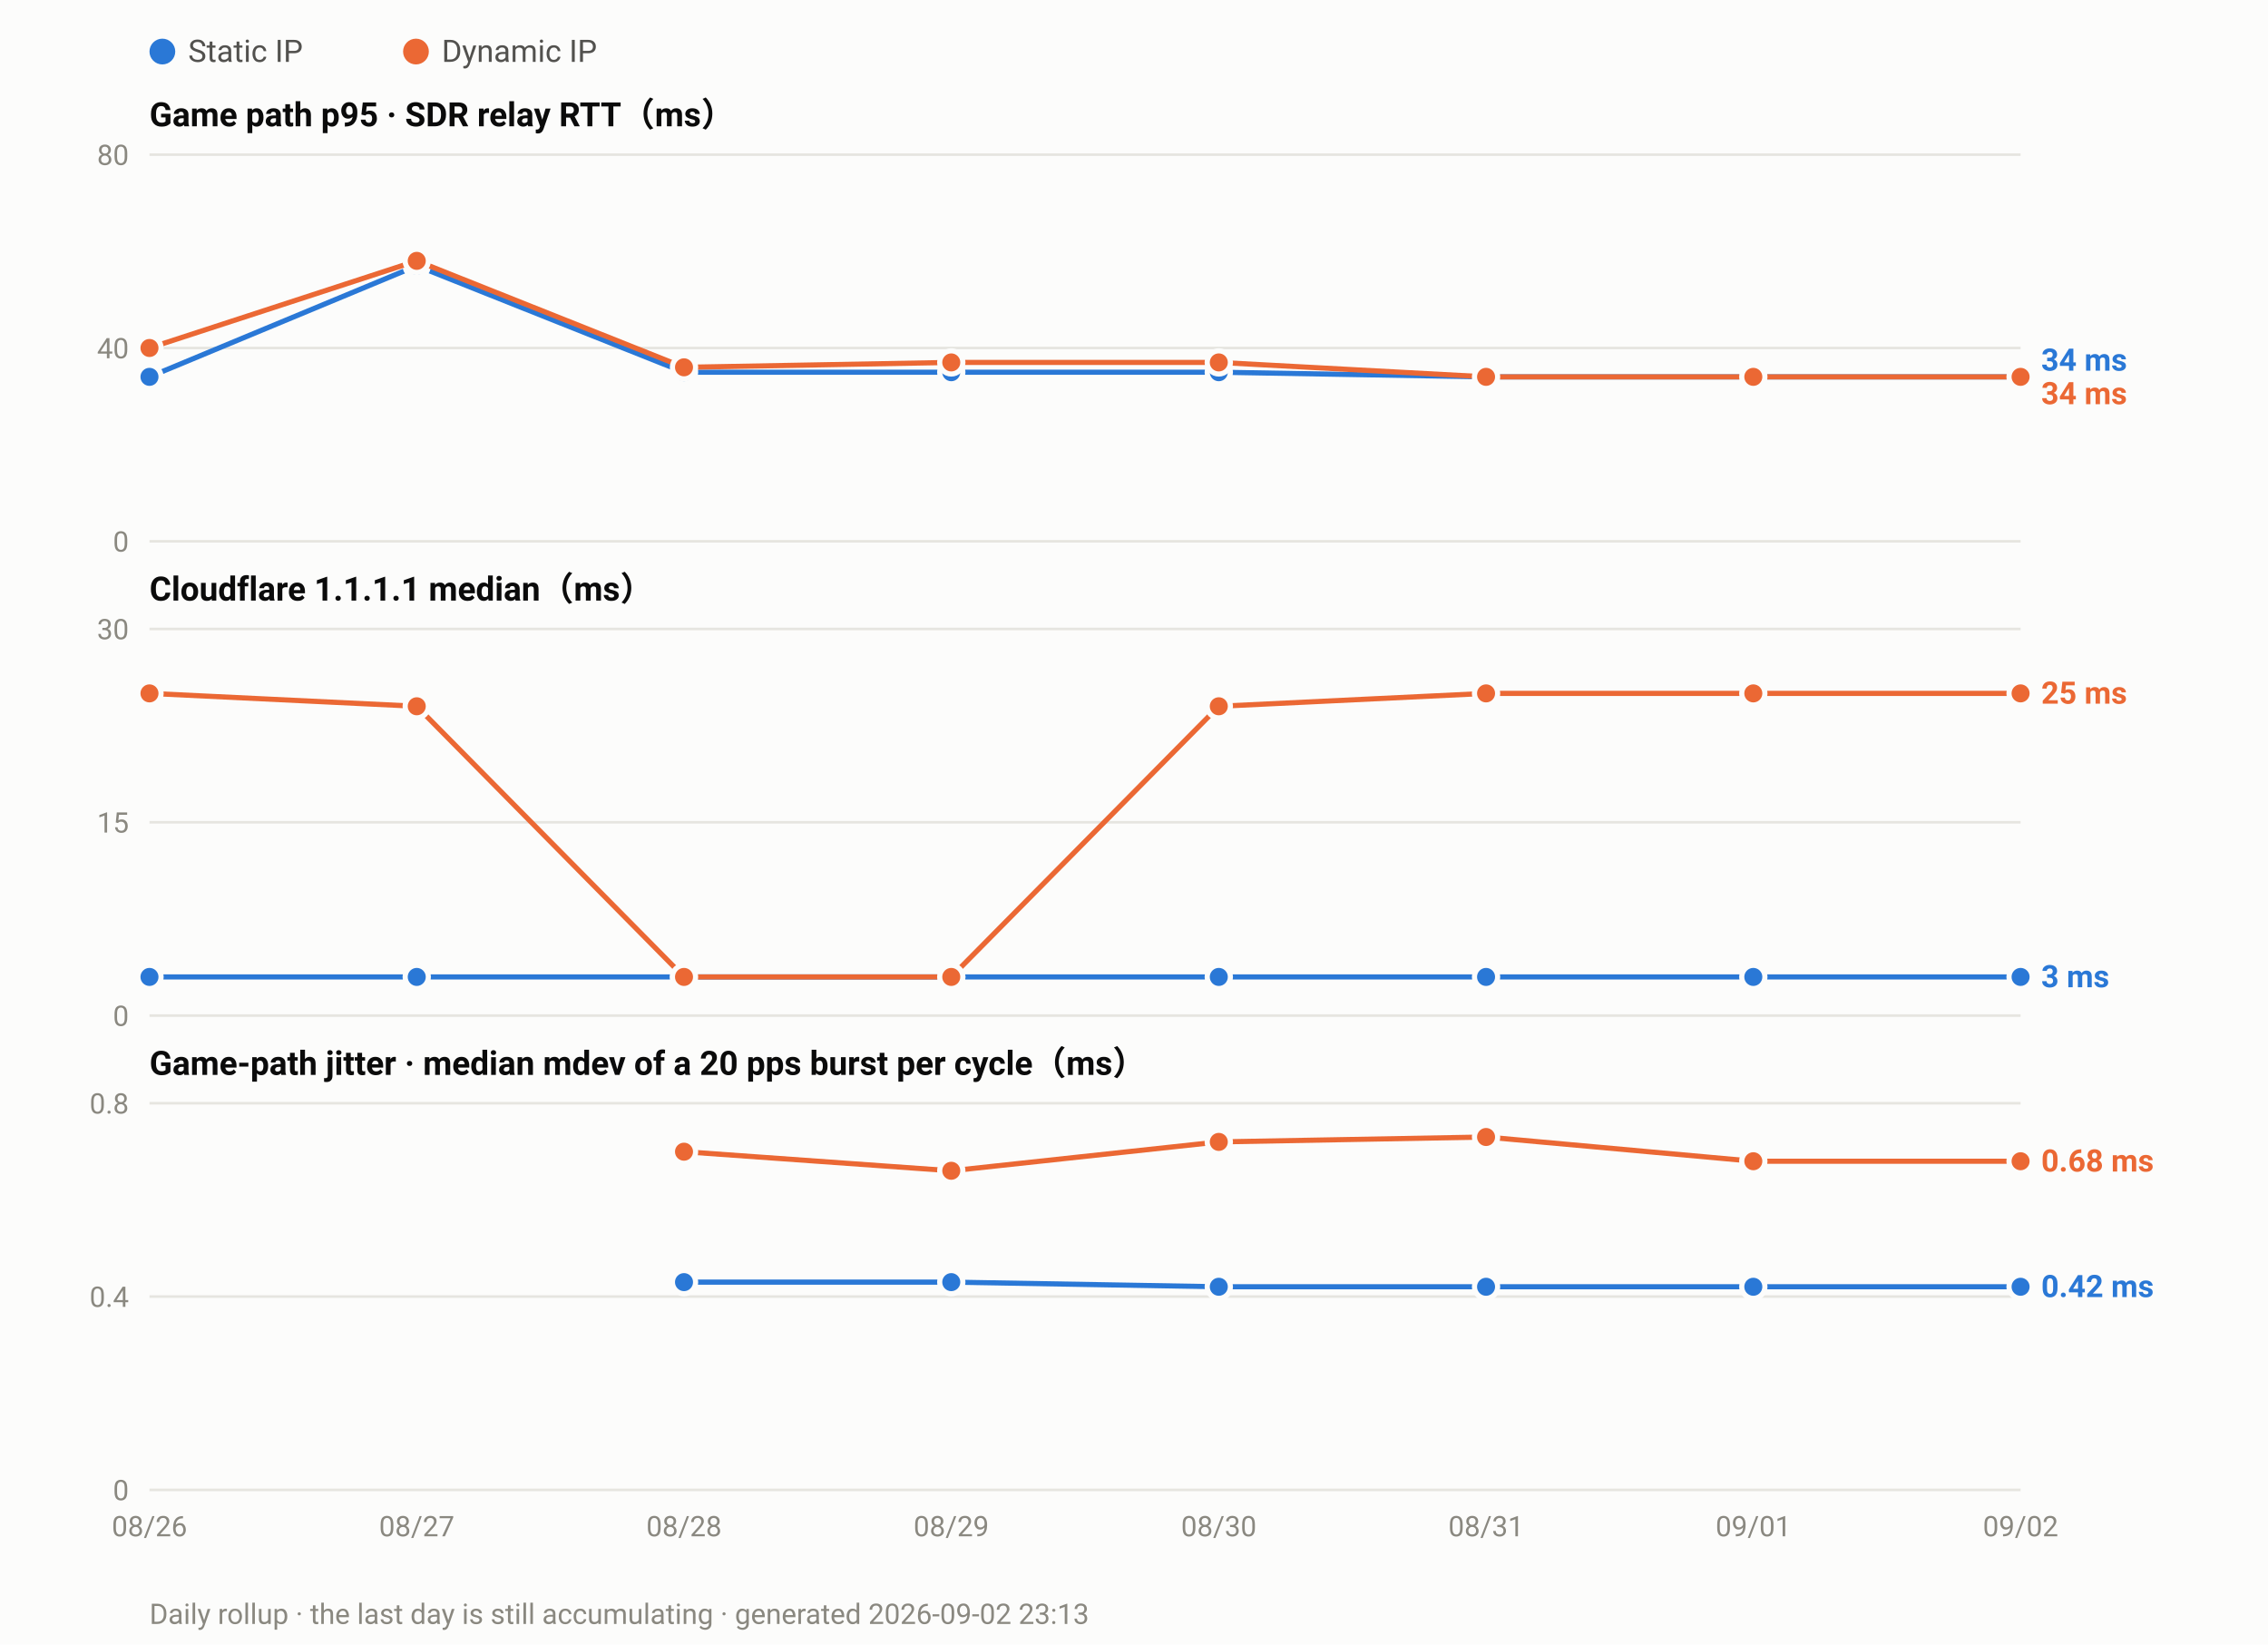
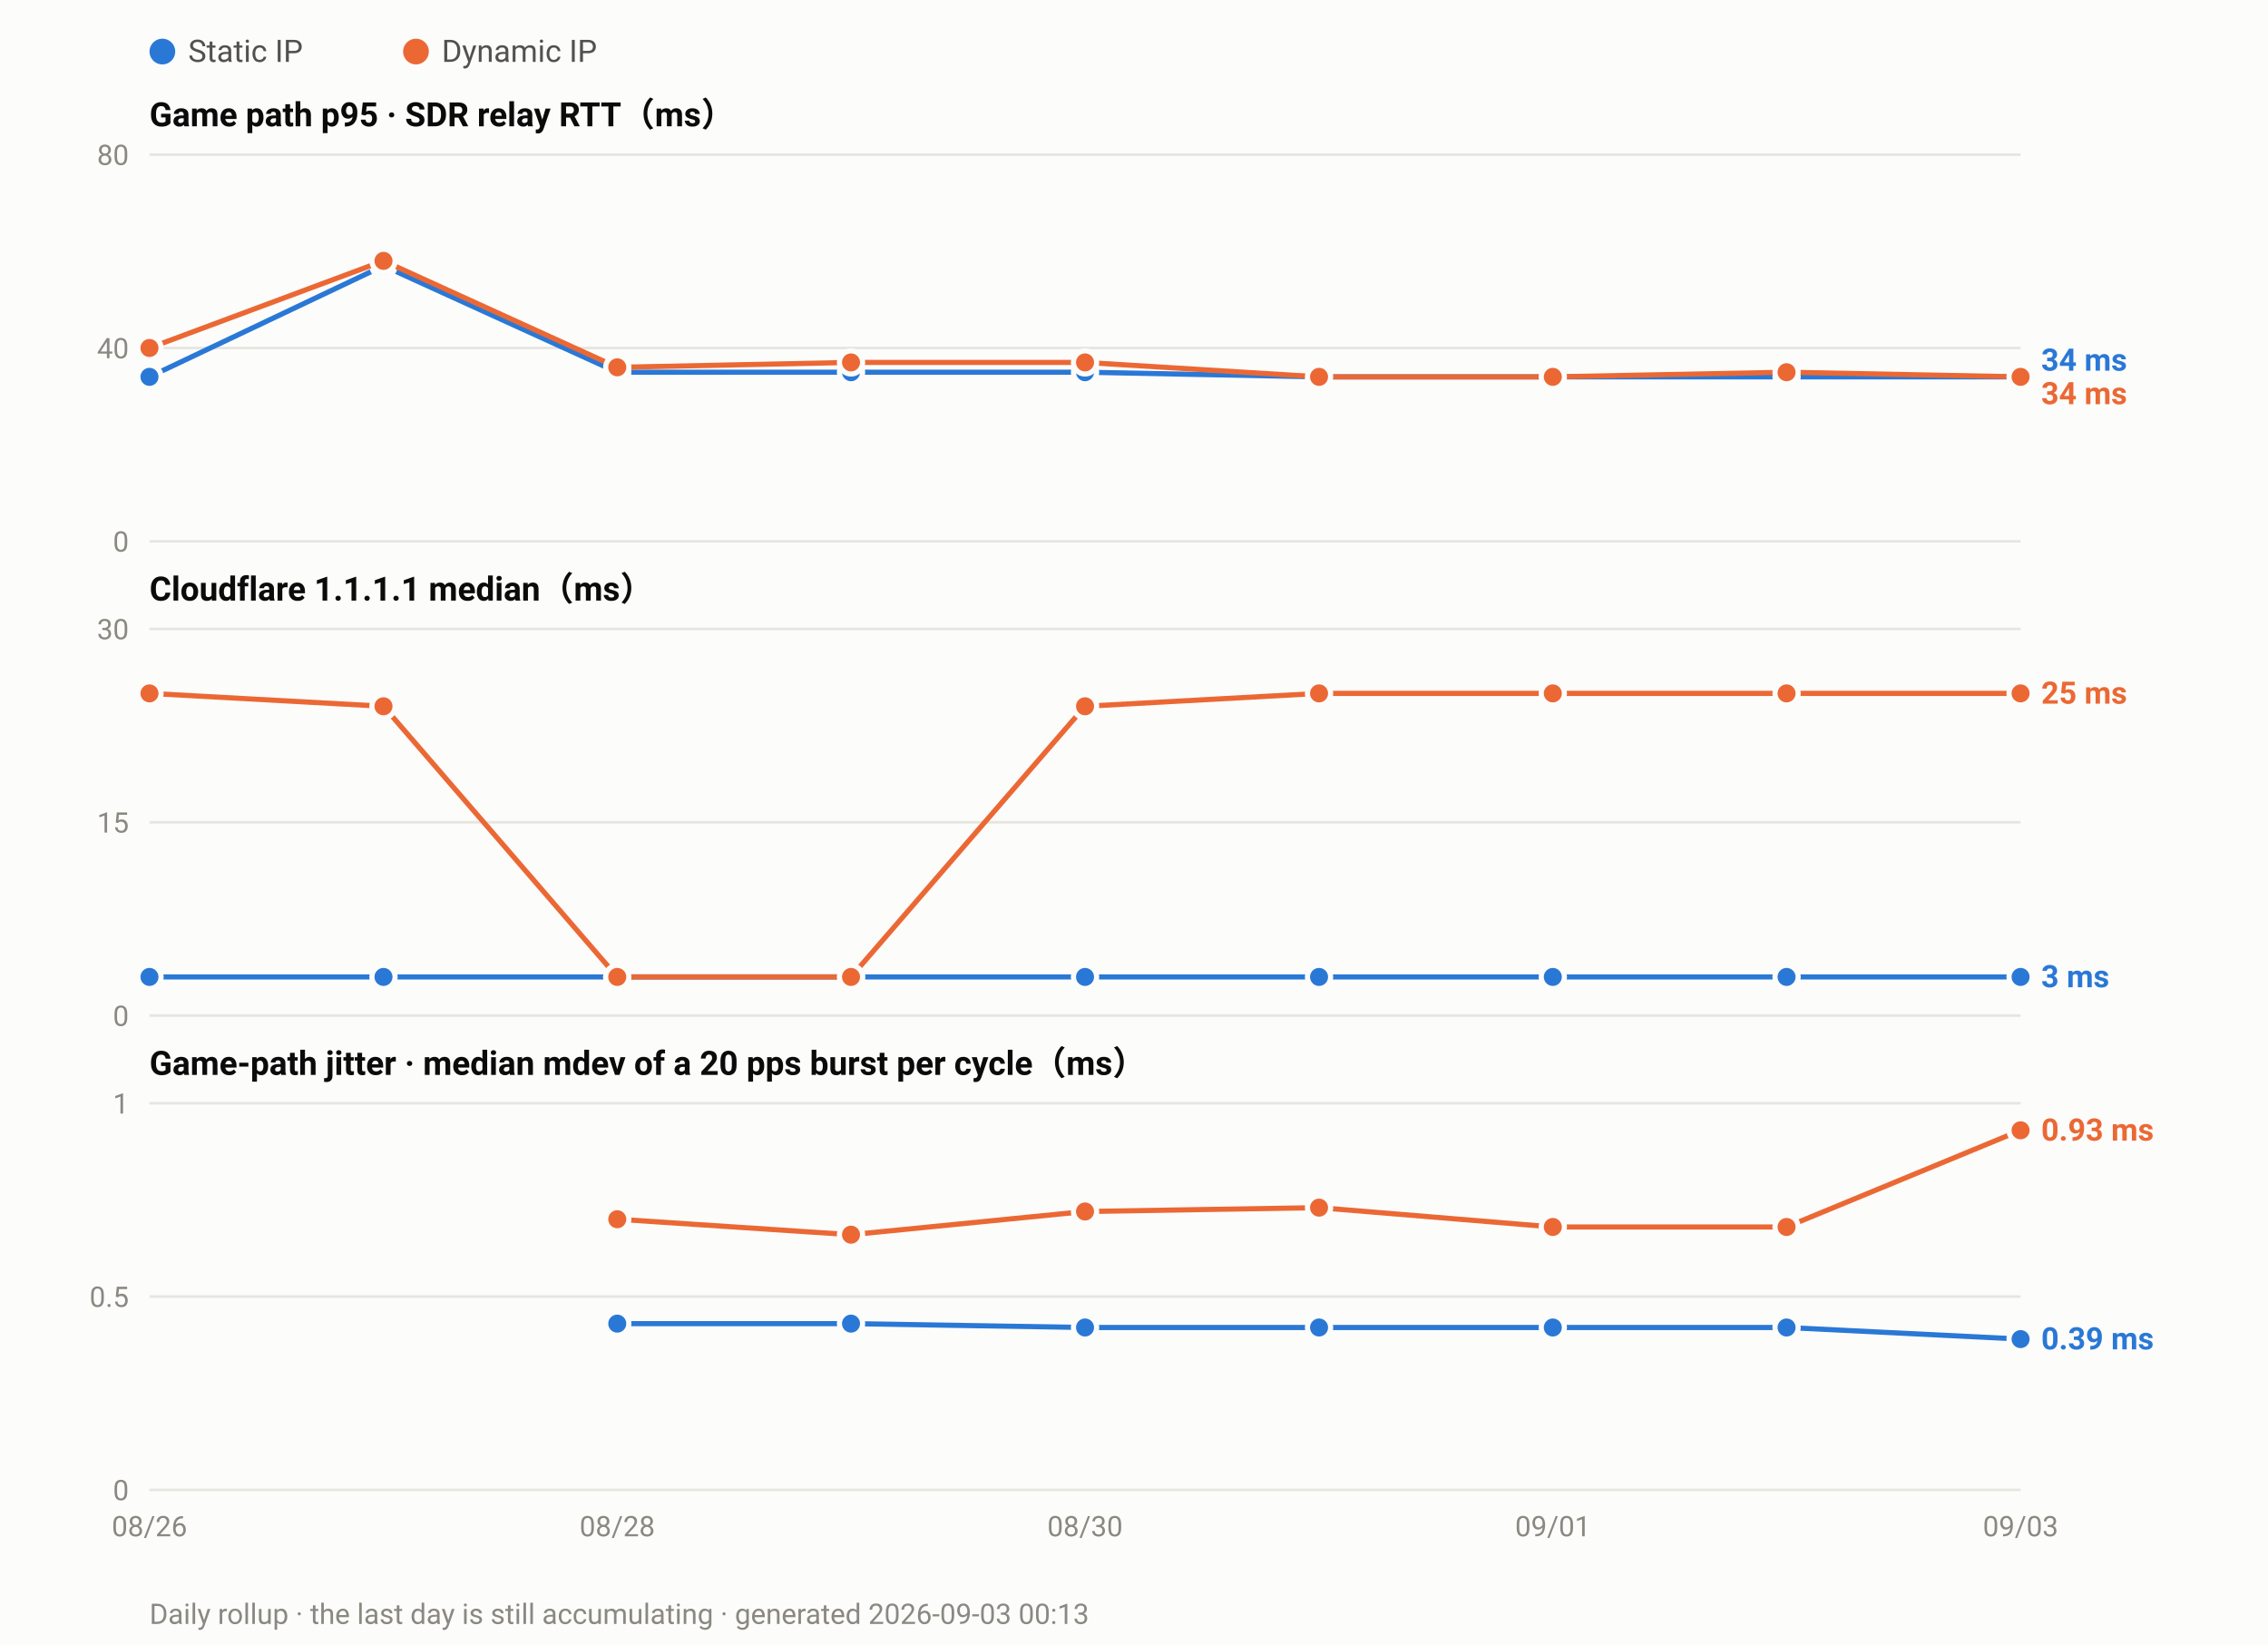
<svg xmlns="http://www.w3.org/2000/svg" width="880" height="638" viewBox="0 0 880 638" font-family="ui-sans-serif,-apple-system,Segoe UI,Roboto,Helvetica,Arial,sans-serif">
  <rect width="880" height="638" fill="#fcfcfb" />
  <circle cx="63.0" cy="20" r="5" fill="#2a78d6" />
  <text x="73.0" y="24" font-size="12" fill="#52514e">Static IP</text>
  <circle cx="161.4" cy="20" r="5" fill="#eb6834" />
  <text x="171.4" y="24" font-size="12" fill="#52514e">Dynamic IP</text>
  <text x="58" y="49.0" font-size="13" font-weight="600" fill="#0b0b0b">Game path p95 · SDR relay RTT（ms）</text>
  <line x1="58" y1="210.0" x2="784.0" y2="210.0" stroke="#e6e5e0" stroke-width="1" />
  <text x="50" y="214.0" font-size="11" text-anchor="end" fill="#8a8880">0</text>
  <line x1="58" y1="135.0" x2="784.0" y2="135.0" stroke="#e6e5e0" stroke-width="1" />
  <text x="50" y="139.0" font-size="11" text-anchor="end" fill="#8a8880">40</text>
  <line x1="58" y1="60.0" x2="784.0" y2="60.0" stroke="#e6e5e0" stroke-width="1" />
  <text x="50" y="64.0" font-size="11" text-anchor="end" fill="#8a8880">80</text>
-   <polyline fill="none" stroke="#2a78d6" stroke-width="2" stroke-linejoin="round" points="58.0,146.2 161.7,103.1 265.4,144.4 369.1,144.4 472.9,144.4 576.6,146.2 680.3,146.2 784.0,146.2" />
+   <polyline fill="none" stroke="#2a78d6" stroke-width="2" stroke-linejoin="round" points="58.0,146.2 148.8,103.1 239.5,144.4 330.2,144.4 421.0,144.4 511.8,146.2 602.5,146.2 693.2,146.2 784.0,146.2" />
  <circle cx="58.0" cy="146.2" r="4.5" fill="#2a78d6" stroke="#fcfcfb" stroke-width="2" />
-   <circle cx="161.7" cy="103.1" r="4.5" fill="#2a78d6" stroke="#fcfcfb" stroke-width="2" />
-   <circle cx="265.4" cy="144.4" r="4.5" fill="#2a78d6" stroke="#fcfcfb" stroke-width="2" />
-   <circle cx="369.1" cy="144.4" r="4.5" fill="#2a78d6" stroke="#fcfcfb" stroke-width="2" />
-   <circle cx="472.9" cy="144.4" r="4.5" fill="#2a78d6" stroke="#fcfcfb" stroke-width="2" />
-   <circle cx="576.6" cy="146.2" r="4.5" fill="#2a78d6" stroke="#fcfcfb" stroke-width="2" />
-   <circle cx="680.3" cy="146.2" r="4.5" fill="#2a78d6" stroke="#fcfcfb" stroke-width="2" />
+   <circle cx="148.8" cy="103.1" r="4.5" fill="#2a78d6" stroke="#fcfcfb" stroke-width="2" />
+   <circle cx="239.5" cy="144.4" r="4.5" fill="#2a78d6" stroke="#fcfcfb" stroke-width="2" />
+   <circle cx="330.2" cy="144.4" r="4.5" fill="#2a78d6" stroke="#fcfcfb" stroke-width="2" />
+   <circle cx="421.0" cy="144.4" r="4.5" fill="#2a78d6" stroke="#fcfcfb" stroke-width="2" />
+   <circle cx="511.8" cy="146.2" r="4.5" fill="#2a78d6" stroke="#fcfcfb" stroke-width="2" />
+   <circle cx="602.5" cy="146.2" r="4.5" fill="#2a78d6" stroke="#fcfcfb" stroke-width="2" />
+   <circle cx="693.2" cy="146.2" r="4.5" fill="#2a78d6" stroke="#fcfcfb" stroke-width="2" />
  <circle cx="784.0" cy="146.2" r="4.5" fill="#2a78d6" stroke="#fcfcfb" stroke-width="2" />
-   <polyline fill="none" stroke="#eb6834" stroke-width="2" stroke-linejoin="round" points="58.0,135.0 161.7,101.2 265.4,142.5 369.1,140.6 472.9,140.6 576.6,146.2 680.3,146.2 784.0,146.2" />
+   <polyline fill="none" stroke="#eb6834" stroke-width="2" stroke-linejoin="round" points="58.0,135.0 148.8,101.2 239.5,142.5 330.2,140.6 421.0,140.6 511.8,146.2 602.5,146.2 693.2,144.4 784.0,146.2" />
  <circle cx="58.0" cy="135.0" r="4.5" fill="#eb6834" stroke="#fcfcfb" stroke-width="2" />
-   <circle cx="161.7" cy="101.2" r="4.5" fill="#eb6834" stroke="#fcfcfb" stroke-width="2" />
-   <circle cx="265.4" cy="142.5" r="4.5" fill="#eb6834" stroke="#fcfcfb" stroke-width="2" />
-   <circle cx="369.1" cy="140.6" r="4.5" fill="#eb6834" stroke="#fcfcfb" stroke-width="2" />
-   <circle cx="472.9" cy="140.6" r="4.5" fill="#eb6834" stroke="#fcfcfb" stroke-width="2" />
-   <circle cx="576.6" cy="146.2" r="4.5" fill="#eb6834" stroke="#fcfcfb" stroke-width="2" />
-   <circle cx="680.3" cy="146.2" r="4.5" fill="#eb6834" stroke="#fcfcfb" stroke-width="2" />
+   <circle cx="148.8" cy="101.2" r="4.5" fill="#eb6834" stroke="#fcfcfb" stroke-width="2" />
+   <circle cx="239.5" cy="142.5" r="4.5" fill="#eb6834" stroke="#fcfcfb" stroke-width="2" />
+   <circle cx="330.2" cy="140.6" r="4.5" fill="#eb6834" stroke="#fcfcfb" stroke-width="2" />
+   <circle cx="421.0" cy="140.6" r="4.5" fill="#eb6834" stroke="#fcfcfb" stroke-width="2" />
+   <circle cx="511.8" cy="146.2" r="4.5" fill="#eb6834" stroke="#fcfcfb" stroke-width="2" />
+   <circle cx="602.5" cy="146.2" r="4.5" fill="#eb6834" stroke="#fcfcfb" stroke-width="2" />
+   <circle cx="693.2" cy="144.4" r="4.5" fill="#eb6834" stroke="#fcfcfb" stroke-width="2" />
  <circle cx="784.0" cy="146.2" r="4.5" fill="#eb6834" stroke="#fcfcfb" stroke-width="2" />
  <text x="792.0" y="143.8" font-size="12" font-weight="600" fill="#2a78d6">34 ms</text>
  <text x="792.0" y="156.8" font-size="12" font-weight="600" fill="#eb6834">34 ms</text>
  <text x="58" y="233.0" font-size="13" font-weight="600" fill="#0b0b0b">Cloudflare 1.1.1.1 median（ms）</text>
  <line x1="58" y1="394.0" x2="784.0" y2="394.0" stroke="#e6e5e0" stroke-width="1" />
  <text x="50" y="398.0" font-size="11" text-anchor="end" fill="#8a8880">0</text>
  <line x1="58" y1="319.0" x2="784.0" y2="319.0" stroke="#e6e5e0" stroke-width="1" />
  <text x="50" y="323.0" font-size="11" text-anchor="end" fill="#8a8880">15</text>
  <line x1="58" y1="244.0" x2="784.0" y2="244.0" stroke="#e6e5e0" stroke-width="1" />
  <text x="50" y="248.0" font-size="11" text-anchor="end" fill="#8a8880">30</text>
-   <polyline fill="none" stroke="#2a78d6" stroke-width="2" stroke-linejoin="round" points="58.0,379.0 161.7,379.0 265.4,379.0 369.1,379.0 472.9,379.0 576.6,379.0 680.3,379.0 784.0,379.0" />
+   <polyline fill="none" stroke="#2a78d6" stroke-width="2" stroke-linejoin="round" points="58.0,379.0 148.8,379.0 239.5,379.0 330.2,379.0 421.0,379.0 511.8,379.0 602.5,379.0 693.2,379.0 784.0,379.0" />
  <circle cx="58.0" cy="379.0" r="4.5" fill="#2a78d6" stroke="#fcfcfb" stroke-width="2" />
-   <circle cx="161.7" cy="379.0" r="4.5" fill="#2a78d6" stroke="#fcfcfb" stroke-width="2" />
-   <circle cx="265.4" cy="379.0" r="4.5" fill="#2a78d6" stroke="#fcfcfb" stroke-width="2" />
-   <circle cx="369.1" cy="379.0" r="4.5" fill="#2a78d6" stroke="#fcfcfb" stroke-width="2" />
-   <circle cx="472.9" cy="379.0" r="4.5" fill="#2a78d6" stroke="#fcfcfb" stroke-width="2" />
-   <circle cx="576.6" cy="379.0" r="4.5" fill="#2a78d6" stroke="#fcfcfb" stroke-width="2" />
-   <circle cx="680.3" cy="379.0" r="4.5" fill="#2a78d6" stroke="#fcfcfb" stroke-width="2" />
+   <circle cx="148.8" cy="379.0" r="4.5" fill="#2a78d6" stroke="#fcfcfb" stroke-width="2" />
+   <circle cx="239.5" cy="379.0" r="4.5" fill="#2a78d6" stroke="#fcfcfb" stroke-width="2" />
+   <circle cx="330.2" cy="379.0" r="4.5" fill="#2a78d6" stroke="#fcfcfb" stroke-width="2" />
+   <circle cx="421.0" cy="379.0" r="4.5" fill="#2a78d6" stroke="#fcfcfb" stroke-width="2" />
+   <circle cx="511.8" cy="379.0" r="4.5" fill="#2a78d6" stroke="#fcfcfb" stroke-width="2" />
+   <circle cx="602.5" cy="379.0" r="4.5" fill="#2a78d6" stroke="#fcfcfb" stroke-width="2" />
+   <circle cx="693.2" cy="379.0" r="4.5" fill="#2a78d6" stroke="#fcfcfb" stroke-width="2" />
  <circle cx="784.0" cy="379.0" r="4.5" fill="#2a78d6" stroke="#fcfcfb" stroke-width="2" />
-   <polyline fill="none" stroke="#eb6834" stroke-width="2" stroke-linejoin="round" points="58.0,269.0 161.7,274.0 265.4,379.0 369.1,379.0 472.9,274.0 576.6,269.0 680.3,269.0 784.0,269.0" />
+   <polyline fill="none" stroke="#eb6834" stroke-width="2" stroke-linejoin="round" points="58.0,269.0 148.8,274.0 239.5,379.0 330.2,379.0 421.0,274.0 511.8,269.0 602.5,269.0 693.2,269.0 784.0,269.0" />
  <circle cx="58.0" cy="269.0" r="4.5" fill="#eb6834" stroke="#fcfcfb" stroke-width="2" />
-   <circle cx="161.7" cy="274.0" r="4.5" fill="#eb6834" stroke="#fcfcfb" stroke-width="2" />
-   <circle cx="265.4" cy="379.0" r="4.5" fill="#eb6834" stroke="#fcfcfb" stroke-width="2" />
-   <circle cx="369.1" cy="379.0" r="4.5" fill="#eb6834" stroke="#fcfcfb" stroke-width="2" />
-   <circle cx="472.9" cy="274.0" r="4.5" fill="#eb6834" stroke="#fcfcfb" stroke-width="2" />
-   <circle cx="576.6" cy="269.0" r="4.5" fill="#eb6834" stroke="#fcfcfb" stroke-width="2" />
-   <circle cx="680.3" cy="269.0" r="4.5" fill="#eb6834" stroke="#fcfcfb" stroke-width="2" />
+   <circle cx="148.8" cy="274.0" r="4.5" fill="#eb6834" stroke="#fcfcfb" stroke-width="2" />
+   <circle cx="239.5" cy="379.0" r="4.5" fill="#eb6834" stroke="#fcfcfb" stroke-width="2" />
+   <circle cx="330.2" cy="379.0" r="4.5" fill="#eb6834" stroke="#fcfcfb" stroke-width="2" />
+   <circle cx="421.0" cy="274.0" r="4.5" fill="#eb6834" stroke="#fcfcfb" stroke-width="2" />
+   <circle cx="511.8" cy="269.0" r="4.5" fill="#eb6834" stroke="#fcfcfb" stroke-width="2" />
+   <circle cx="602.5" cy="269.0" r="4.5" fill="#eb6834" stroke="#fcfcfb" stroke-width="2" />
+   <circle cx="693.2" cy="269.0" r="4.5" fill="#eb6834" stroke="#fcfcfb" stroke-width="2" />
  <circle cx="784.0" cy="269.0" r="4.5" fill="#eb6834" stroke="#fcfcfb" stroke-width="2" />
  <text x="792.0" y="273.0" font-size="12" font-weight="600" fill="#eb6834">25 ms</text>
  <text x="792.0" y="383.0" font-size="12" font-weight="600" fill="#2a78d6">3 ms</text>
  <text x="58" y="417.0" font-size="13" font-weight="600" fill="#0b0b0b">Game-path jitter · median mdev of a 20 pps burst per cycle（ms）</text>
  <line x1="58" y1="578.0" x2="784.0" y2="578.0" stroke="#e6e5e0" stroke-width="1" />
  <text x="50" y="582.0" font-size="11" text-anchor="end" fill="#8a8880">0</text>
  <line x1="58" y1="503.0" x2="784.0" y2="503.0" stroke="#e6e5e0" stroke-width="1" />
-   <text x="50" y="507.0" font-size="11" text-anchor="end" fill="#8a8880">0.4</text>
+   <text x="50" y="507.0" font-size="11" text-anchor="end" fill="#8a8880">0.5</text>
  <line x1="58" y1="428.0" x2="784.0" y2="428.0" stroke="#e6e5e0" stroke-width="1" />
-   <text x="50" y="432.0" font-size="11" text-anchor="end" fill="#8a8880">0.8</text>
-   <polyline fill="none" stroke="#2a78d6" stroke-width="2" stroke-linejoin="round" points="265.4,497.4 369.1,497.4 472.9,499.2 576.6,499.2 680.3,499.2 784.0,499.2" />
-   <circle cx="265.4" cy="497.4" r="4.5" fill="#2a78d6" stroke="#fcfcfb" stroke-width="2" />
-   <circle cx="369.1" cy="497.4" r="4.5" fill="#2a78d6" stroke="#fcfcfb" stroke-width="2" />
-   <circle cx="472.9" cy="499.2" r="4.5" fill="#2a78d6" stroke="#fcfcfb" stroke-width="2" />
-   <circle cx="576.6" cy="499.2" r="4.5" fill="#2a78d6" stroke="#fcfcfb" stroke-width="2" />
-   <circle cx="680.3" cy="499.2" r="4.5" fill="#2a78d6" stroke="#fcfcfb" stroke-width="2" />
-   <circle cx="784.0" cy="499.2" r="4.5" fill="#2a78d6" stroke="#fcfcfb" stroke-width="2" />
-   <polyline fill="none" stroke="#eb6834" stroke-width="2" stroke-linejoin="round" points="265.4,446.8 369.1,454.2 472.9,443.0 576.6,441.1 680.3,450.5 784.0,450.5" />
-   <circle cx="265.4" cy="446.8" r="4.5" fill="#eb6834" stroke="#fcfcfb" stroke-width="2" />
-   <circle cx="369.1" cy="454.2" r="4.5" fill="#eb6834" stroke="#fcfcfb" stroke-width="2" />
-   <circle cx="472.9" cy="443.0" r="4.5" fill="#eb6834" stroke="#fcfcfb" stroke-width="2" />
-   <circle cx="576.6" cy="441.1" r="4.5" fill="#eb6834" stroke="#fcfcfb" stroke-width="2" />
-   <circle cx="680.3" cy="450.5" r="4.5" fill="#eb6834" stroke="#fcfcfb" stroke-width="2" />
-   <circle cx="784.0" cy="450.5" r="4.5" fill="#eb6834" stroke="#fcfcfb" stroke-width="2" />
-   <text x="792.0" y="454.5" font-size="12" font-weight="600" fill="#eb6834">0.68 ms</text>
-   <text x="792.0" y="503.2" font-size="12" font-weight="600" fill="#2a78d6">0.42 ms</text>
+   <text x="50" y="432.0" font-size="11" text-anchor="end" fill="#8a8880">1</text>
+   <polyline fill="none" stroke="#2a78d6" stroke-width="2" stroke-linejoin="round" points="239.5,513.5 330.2,513.5 421.0,515.0 511.8,515.0 602.5,515.0 693.2,515.0 784.0,519.5" />
+   <circle cx="239.5" cy="513.5" r="4.5" fill="#2a78d6" stroke="#fcfcfb" stroke-width="2" />
+   <circle cx="330.2" cy="513.5" r="4.5" fill="#2a78d6" stroke="#fcfcfb" stroke-width="2" />
+   <circle cx="421.0" cy="515.0" r="4.5" fill="#2a78d6" stroke="#fcfcfb" stroke-width="2" />
+   <circle cx="511.8" cy="515.0" r="4.5" fill="#2a78d6" stroke="#fcfcfb" stroke-width="2" />
+   <circle cx="602.5" cy="515.0" r="4.5" fill="#2a78d6" stroke="#fcfcfb" stroke-width="2" />
+   <circle cx="693.2" cy="515.0" r="4.5" fill="#2a78d6" stroke="#fcfcfb" stroke-width="2" />
+   <circle cx="784.0" cy="519.5" r="4.5" fill="#2a78d6" stroke="#fcfcfb" stroke-width="2" />
+   <polyline fill="none" stroke="#eb6834" stroke-width="2" stroke-linejoin="round" points="239.5,473.0 330.2,479.0 421.0,470.0 511.8,468.5 602.5,476.0 693.2,476.0 784.0,438.5" />
+   <circle cx="239.5" cy="473.0" r="4.5" fill="#eb6834" stroke="#fcfcfb" stroke-width="2" />
+   <circle cx="330.2" cy="479.0" r="4.5" fill="#eb6834" stroke="#fcfcfb" stroke-width="2" />
+   <circle cx="421.0" cy="470.0" r="4.5" fill="#eb6834" stroke="#fcfcfb" stroke-width="2" />
+   <circle cx="511.8" cy="468.5" r="4.5" fill="#eb6834" stroke="#fcfcfb" stroke-width="2" />
+   <circle cx="602.5" cy="476.0" r="4.5" fill="#eb6834" stroke="#fcfcfb" stroke-width="2" />
+   <circle cx="693.2" cy="476.0" r="4.5" fill="#eb6834" stroke="#fcfcfb" stroke-width="2" />
+   <circle cx="784.0" cy="438.5" r="4.5" fill="#eb6834" stroke="#fcfcfb" stroke-width="2" />
+   <text x="792.0" y="442.5" font-size="12" font-weight="600" fill="#eb6834">0.93 ms</text>
+   <text x="792.0" y="523.5" font-size="12" font-weight="600" fill="#2a78d6">0.39 ms</text>
  <text x="58.0" y="596.0" font-size="11" text-anchor="middle" fill="#8a8880">08/26</text>
-   <text x="161.7" y="596.0" font-size="11" text-anchor="middle" fill="#8a8880">08/27</text>
-   <text x="265.4" y="596.0" font-size="11" text-anchor="middle" fill="#8a8880">08/28</text>
-   <text x="369.1" y="596.0" font-size="11" text-anchor="middle" fill="#8a8880">08/29</text>
-   <text x="472.9" y="596.0" font-size="11" text-anchor="middle" fill="#8a8880">08/30</text>
-   <text x="576.6" y="596.0" font-size="11" text-anchor="middle" fill="#8a8880">08/31</text>
-   <text x="680.3" y="596.0" font-size="11" text-anchor="middle" fill="#8a8880">09/01</text>
-   <text x="784.0" y="596.0" font-size="11" text-anchor="middle" fill="#8a8880">09/02</text>
-   <text x="58" y="630" font-size="11" fill="#8a8880">Daily rollup · the last day is still accumulating · generated 2026-09-02 23:13</text>
+   <text x="239.5" y="596.0" font-size="11" text-anchor="middle" fill="#8a8880">08/28</text>
+   <text x="421.0" y="596.0" font-size="11" text-anchor="middle" fill="#8a8880">08/30</text>
+   <text x="602.5" y="596.0" font-size="11" text-anchor="middle" fill="#8a8880">09/01</text>
+   <text x="784.0" y="596.0" font-size="11" text-anchor="middle" fill="#8a8880">09/03</text>
+   <text x="58" y="630" font-size="11" fill="#8a8880">Daily rollup · the last day is still accumulating · generated 2026-09-03 00:13</text>
</svg>
